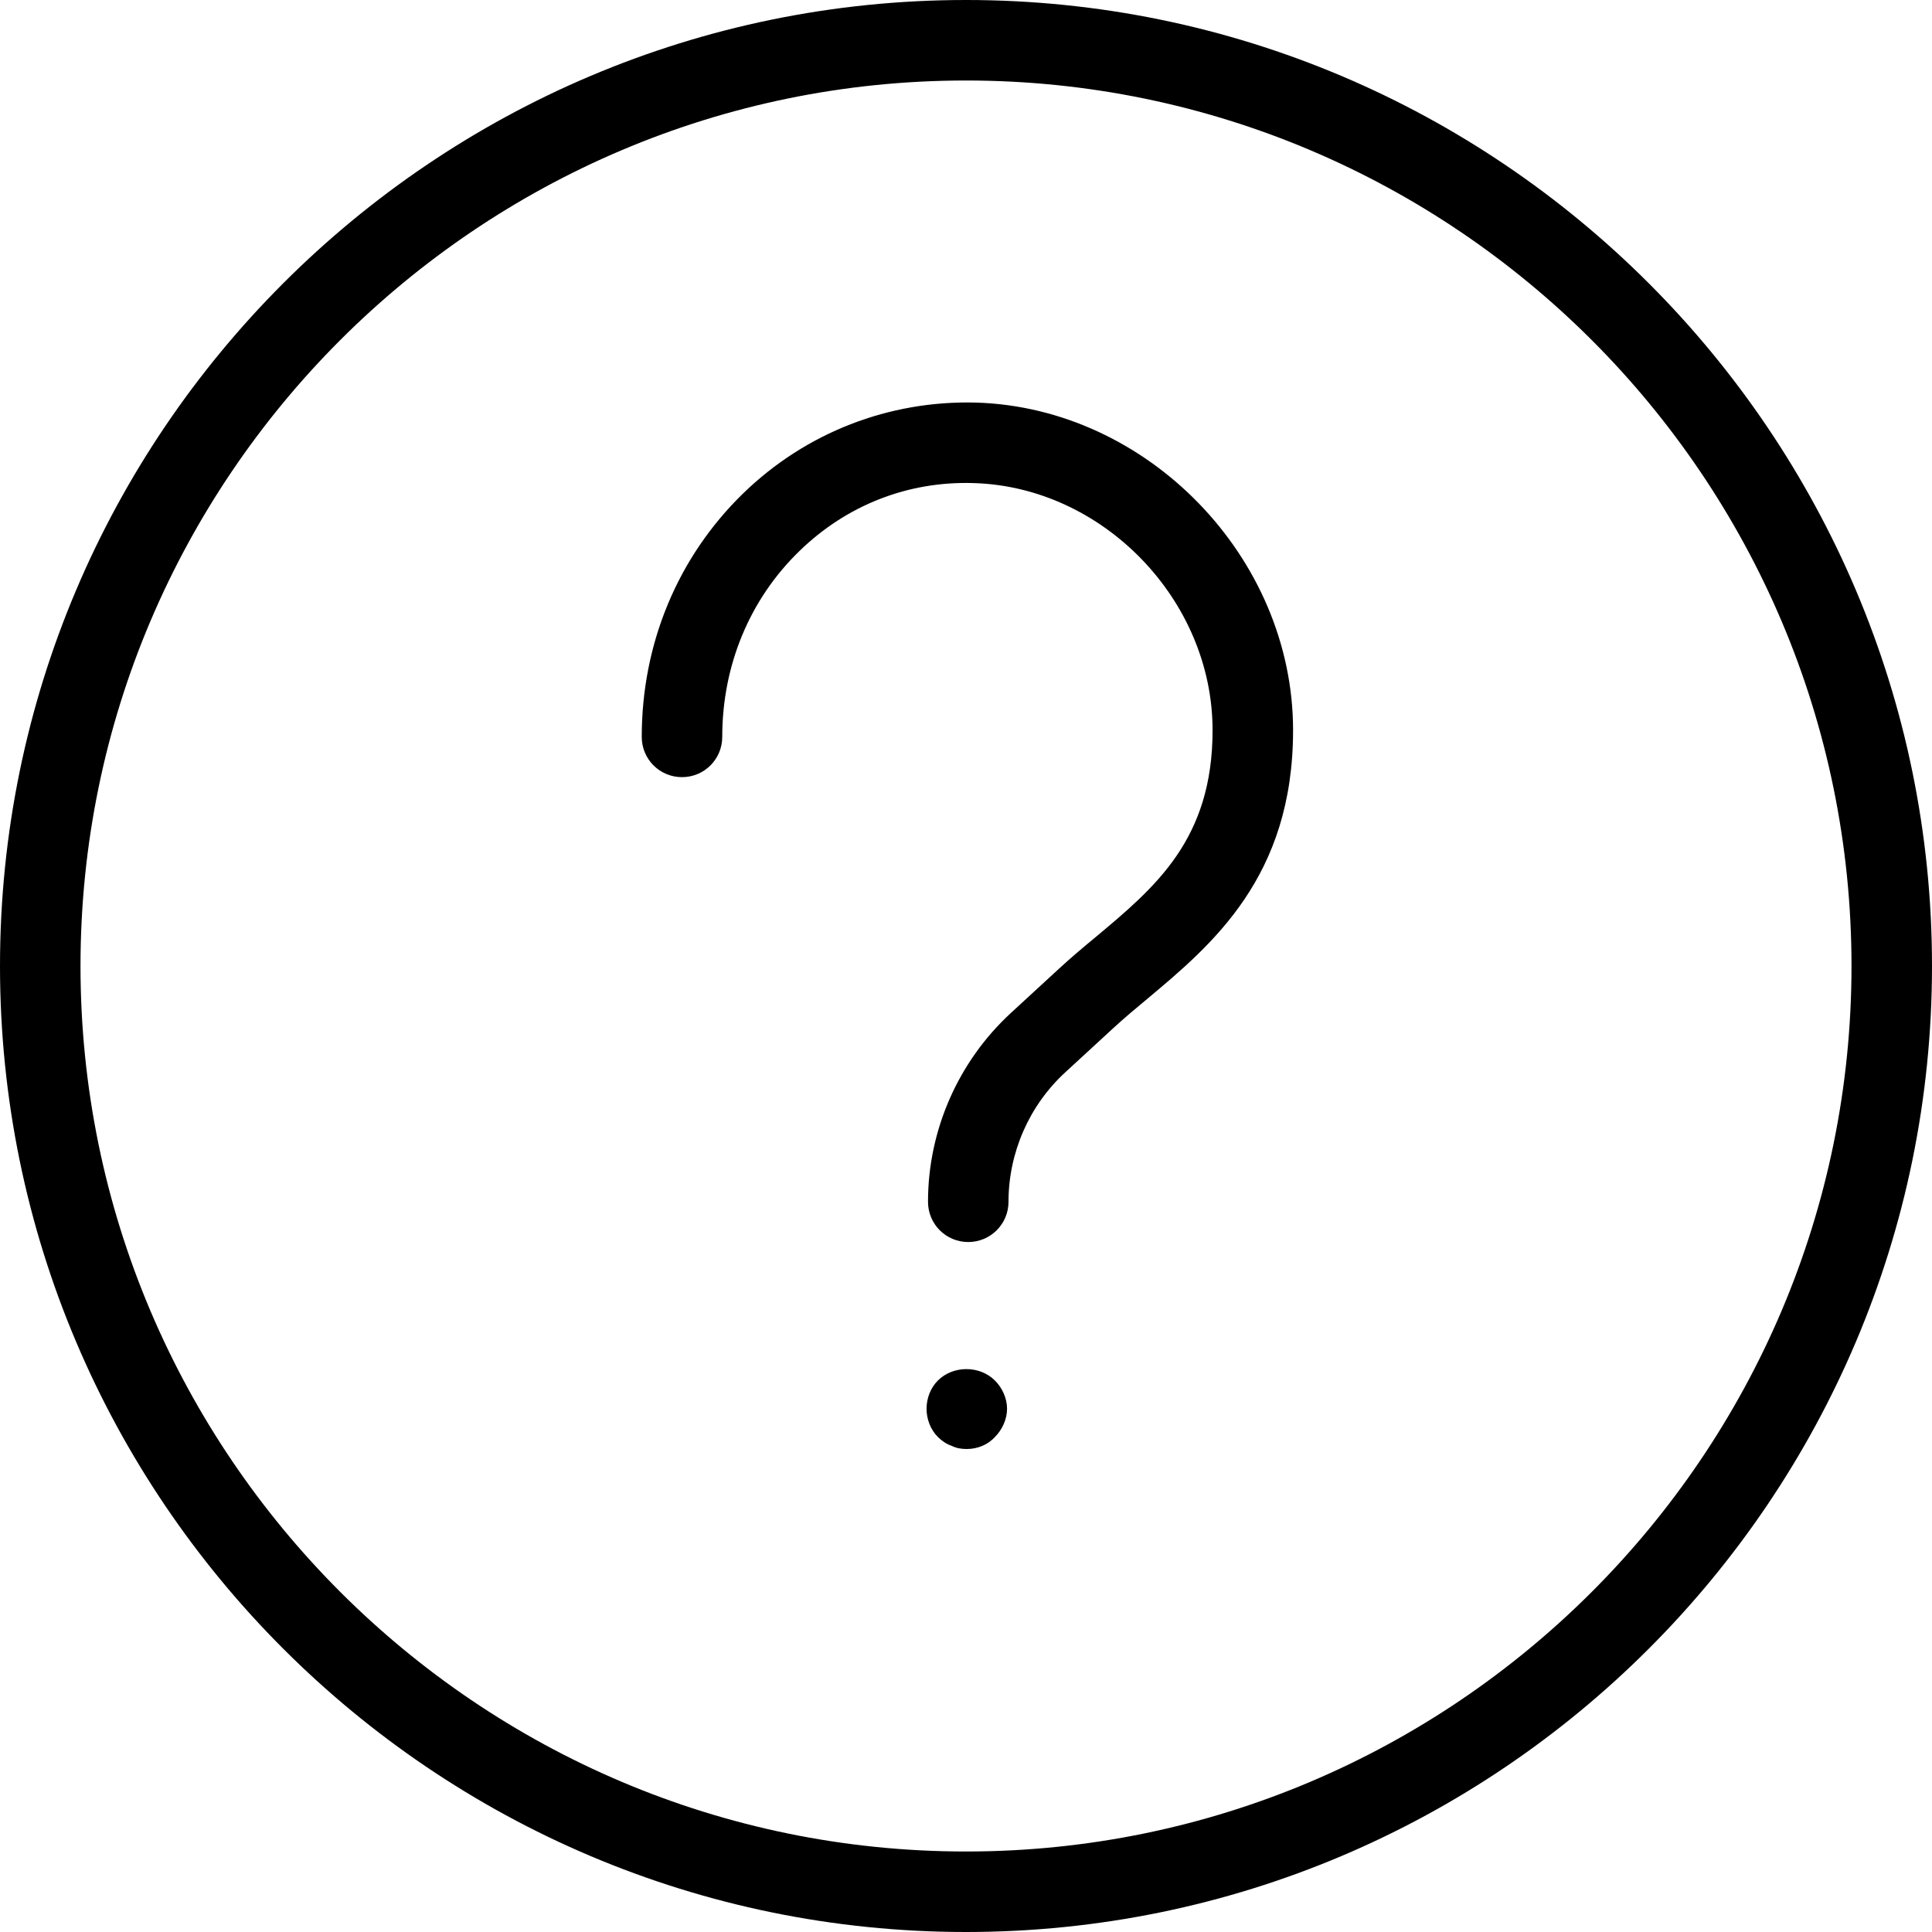
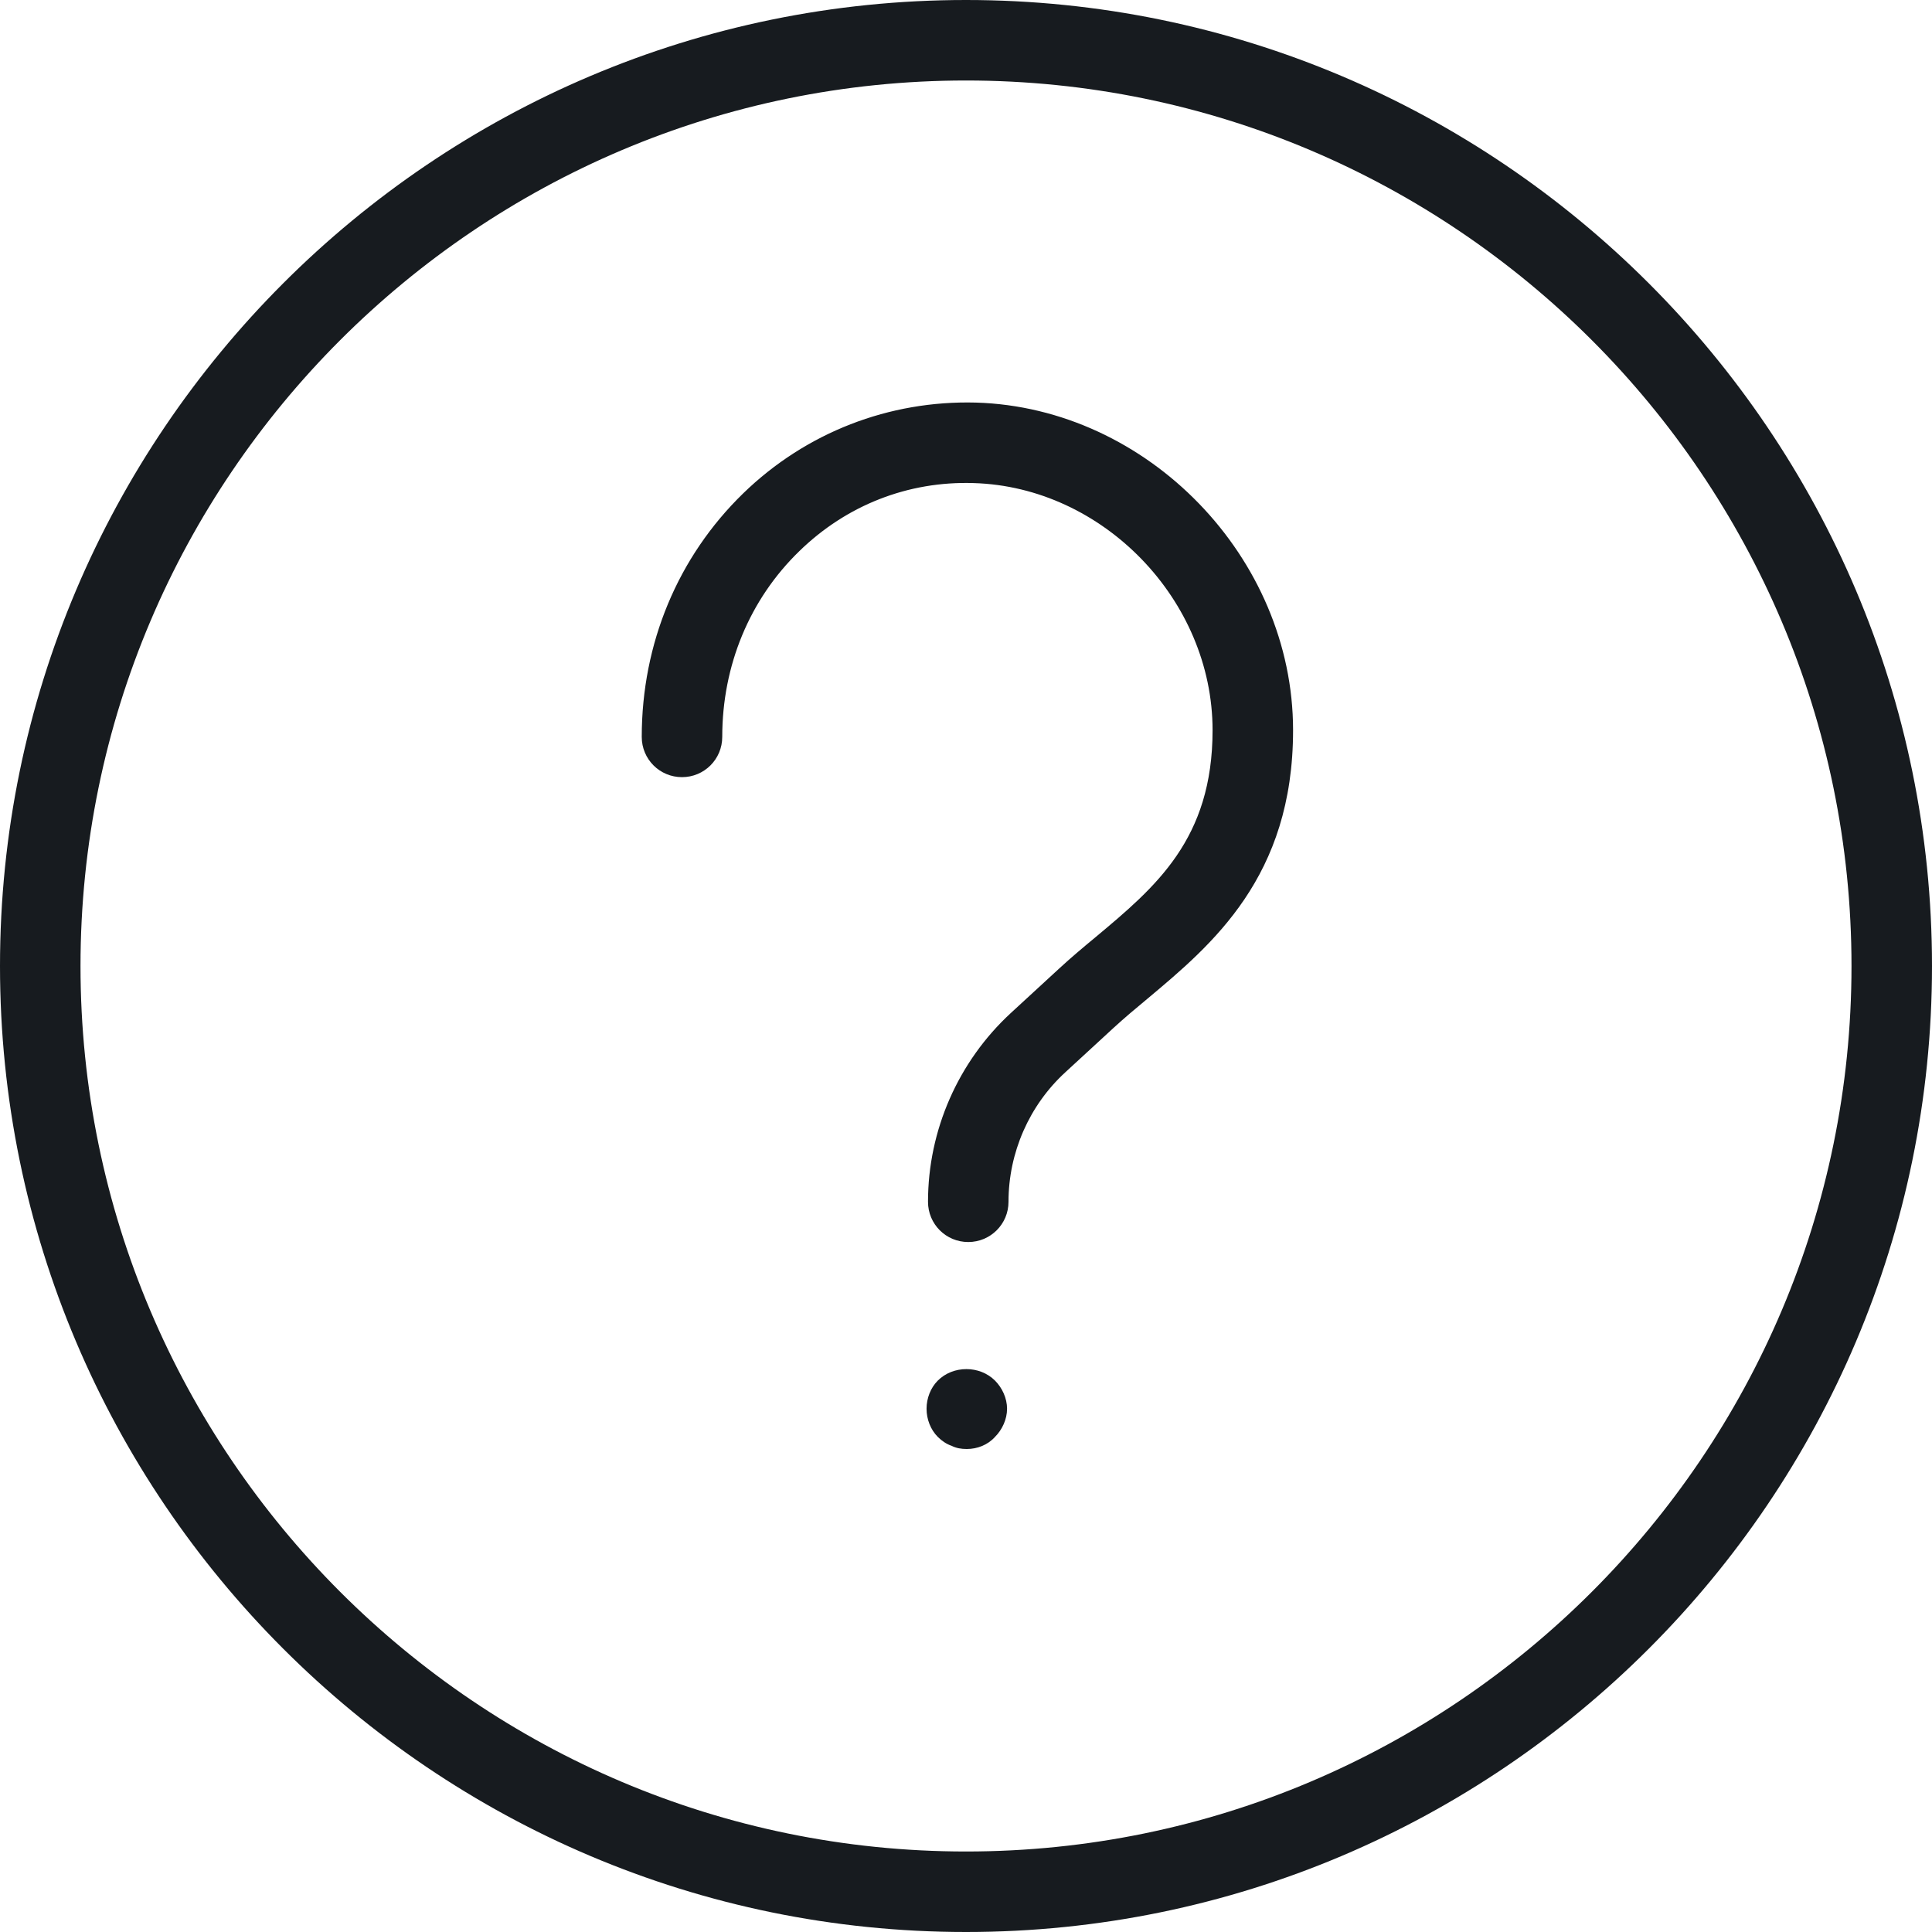
- <svg xmlns="http://www.w3.org/2000/svg" width="24" height="24" viewBox="0 0 24 24">
-   <path d="M12 0c6.617 0 12 5.383 12 12 0 6.617-5.383 12-12 12-6.617 0-12-5.383-12-12C0 5.383 5.383 0 12 0m0 23c6.065 0 11-4.935 11-11 0-6.065-4.935-11-11-11C5.935 1 1 5.935 1 12c0 6.065 4.935 11 11 11m.122-17.999c2.136.062 3.941 1.925 3.941 4.07 0 1.823-1.005 2.662-1.812 3.338-.144.119-.284.237-.415.357l-.602.554c-.449.412-.706.999-.706 1.609 0 .277-.224.5-.5.5-.277 0-.5-.223-.5-.5 0-.888.375-1.742 1.029-2.345l.602-.554c.142-.131.294-.259.45-.388.748-.625 1.454-1.217 1.454-2.571 0-1.617-1.36-3.024-2.969-3.07-.816-.026-1.58.276-2.164.845-.618.599-.958 1.421-.958 2.308 0 .278-.224.5-.5.5-.276 0-.5-.222-.5-.5 0-1.16.448-2.236 1.261-3.026.78-.757 1.813-1.155 2.889-1.127M11.65 17.15c.19-.19.52-.19.71 0 .09.09.15.22.15.35 0 .13-.06.26-.15.35-.09.1-.22.15-.35.15-.07 0-.13-.01-.19-.04-.06-.02-.12-.06-.17-.11-.09-.09-.14-.22-.14-.35 0-.13.05-.26.14-.35" fill="#000" fill-rule="evenodd" />
+ <svg xmlns="http://www.w3.org/2000/svg" width="24px" height="24px" viewBox="0 0 24 24" version="1.1">
+   <g id="alerts-and-notifications/help-circle_24" stroke="none" stroke-width="1" fill="none" fill-rule="evenodd">
+     <path d="M12,0 C18.617,0 24,5.383 24,12 C24,18.617 18.617,24 12,24 C5.383,24 0,18.617 0,12 C0,5.383 5.383,0 12,0 M12,23 C18.065,23 23,18.065 23,12 C23,5.935 18.065,1 12,1 C5.935,1 1,5.935 1,12 C1,18.065 5.935,23 12,23 M11.65,17.15 C11.84,16.96 12.17,16.96 12.36,17.15 C12.45,17.24 12.51,17.37 12.51,17.5 C12.51,17.63 12.45,17.76 12.36,17.85 C12.27,17.95 12.14,18 12.01,18 C11.94,18 11.88,17.99 11.82,17.96 C11.76,17.94 11.7,17.9 11.65,17.85 C11.56,17.76 11.51,17.63 11.51,17.5 C11.51,17.37 11.56,17.24 11.65,17.15 M12.122,5.001 C14.258,5.063 16.063,6.926 16.063,9.071 C16.063,10.894 15.058,11.733 14.251,12.409 C14.107,12.528 13.967,12.646 13.836,12.766 L13.234,13.32 C12.785,13.732 12.528,14.319 12.528,14.929 C12.528,15.206 12.304,15.429 12.028,15.429 C11.751,15.429 11.528,15.206 11.528,14.929 C11.528,14.041 11.903,13.187 12.557,12.584 L13.159,12.03 C13.301,11.899 13.453,11.771 13.609,11.642 C14.357,11.017 15.063,10.425 15.063,9.071 C15.063,7.454 13.703,6.047 12.094,6.001 C11.278,5.975 10.514,6.277 9.93,6.846 C9.312,7.445 8.972,8.267 8.972,9.154 C8.972,9.432 8.748,9.654 8.472,9.654 C8.196,9.654 7.972,9.432 7.972,9.154 C7.972,7.994 8.42,6.918 9.233,6.128 C10.013,5.371 11.046,4.973 12.122,5.001" id="fill" fill="#171B1F" />
+   </g>
</svg>
